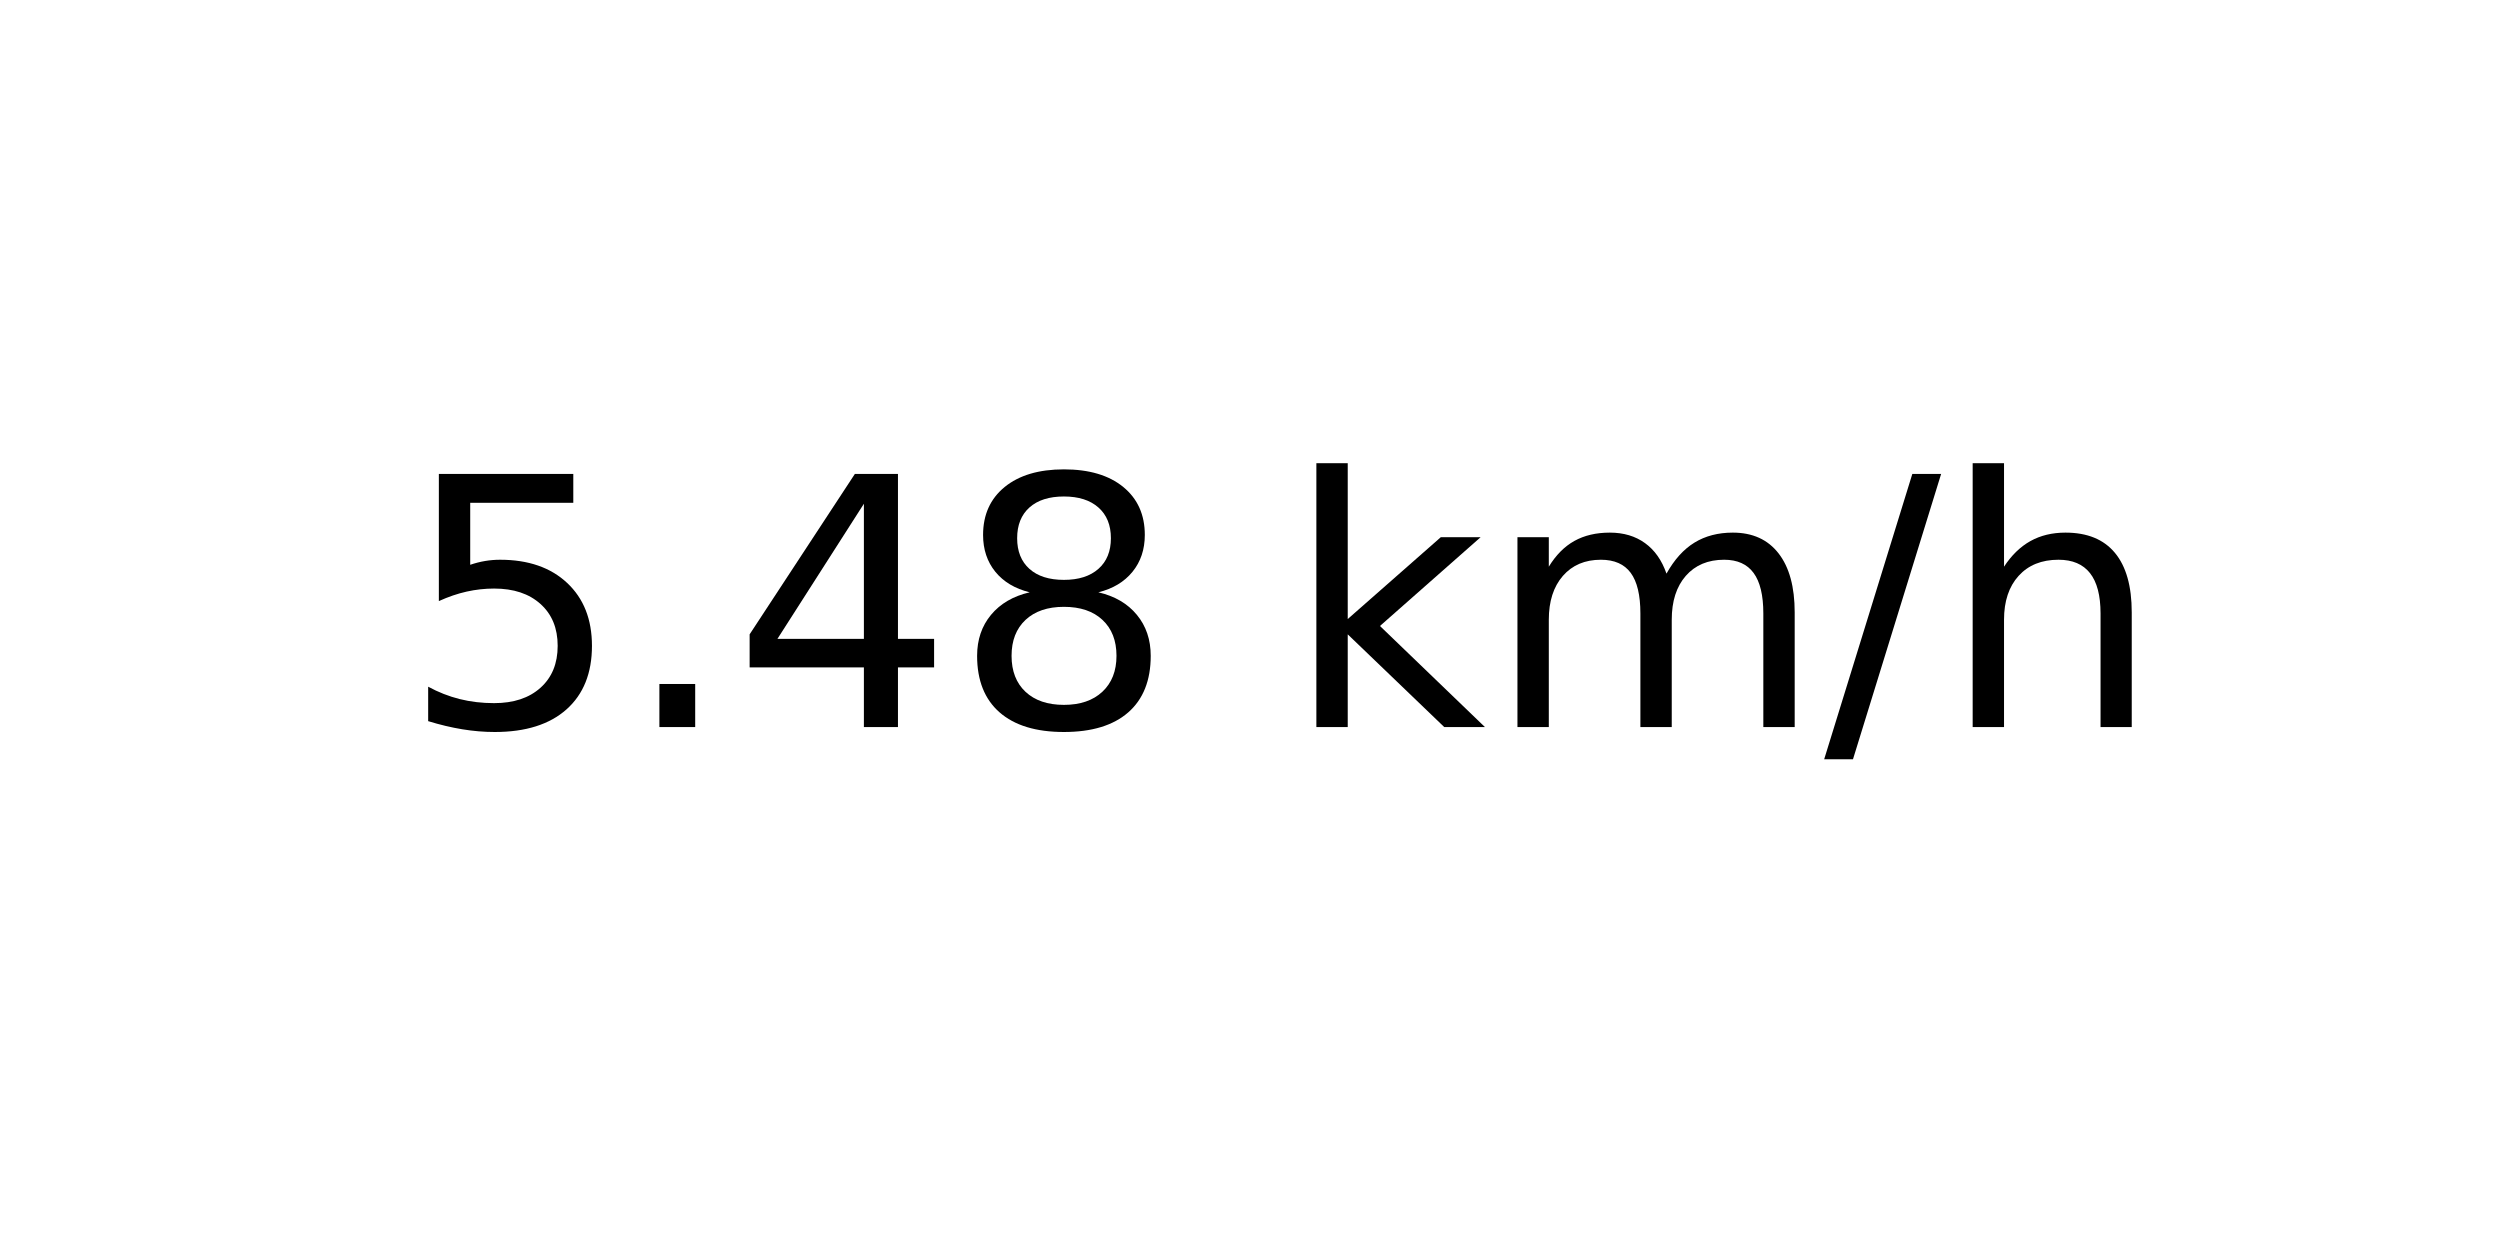
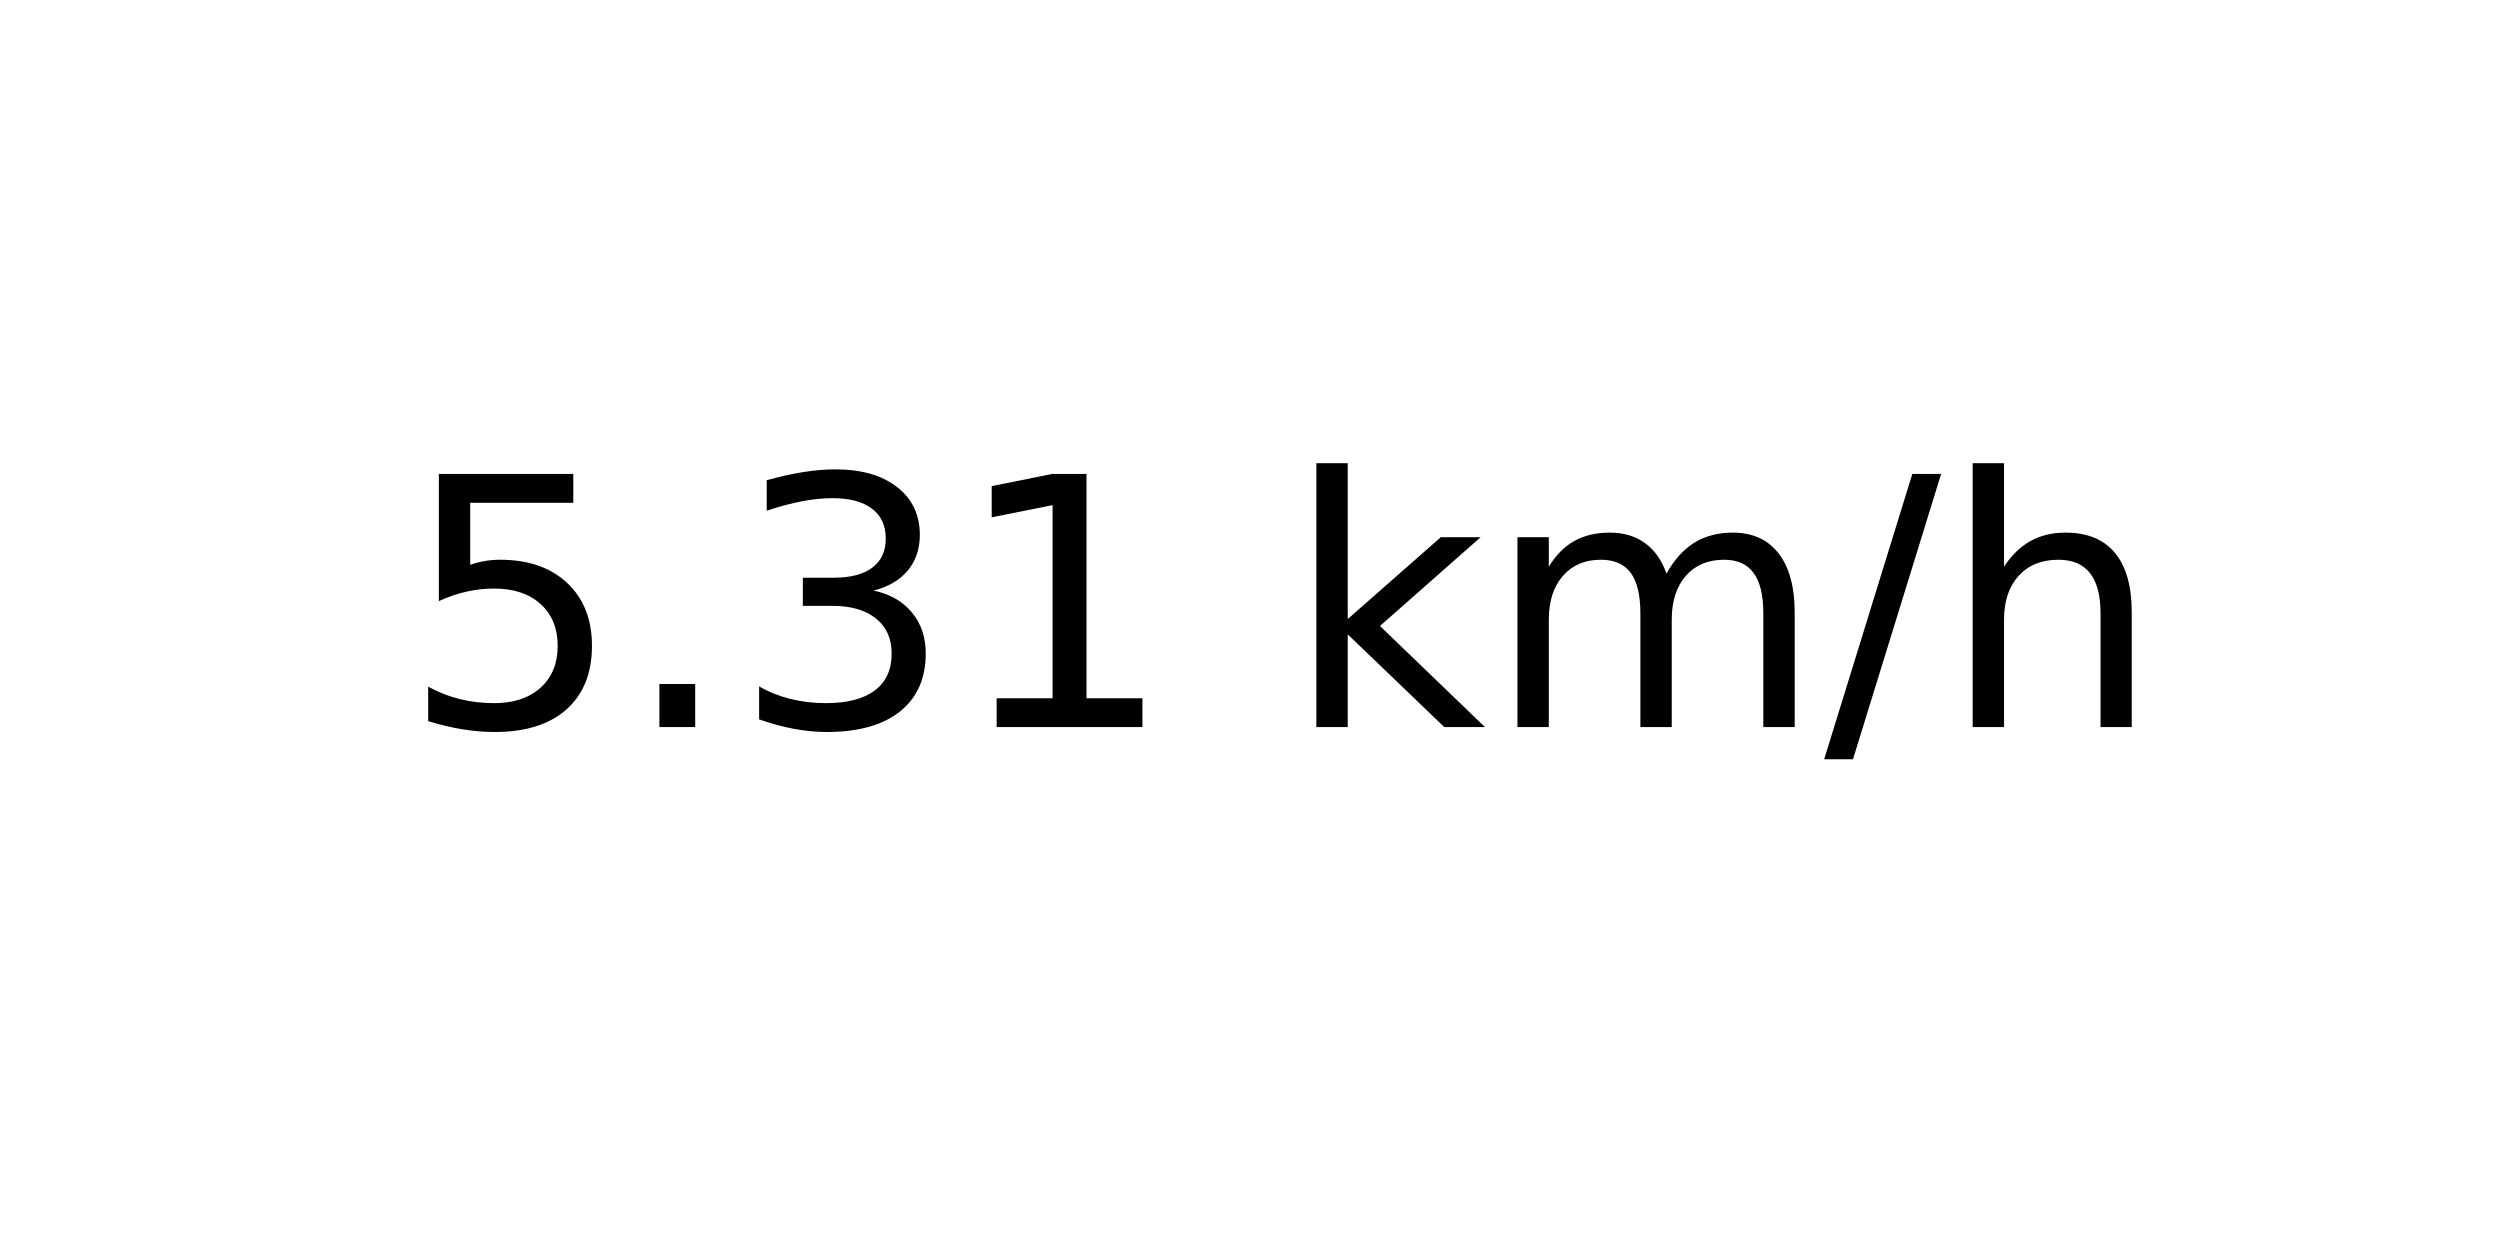
<svg xmlns="http://www.w3.org/2000/svg" xmlns:xlink="http://www.w3.org/1999/xlink" width="72pt" height="36pt" viewBox="0 0 72 36" version="1.1">
  <defs>
    <style type="text/css">*{stroke-linejoin: round; stroke-linecap: butt}</style>
  </defs>
  <g id="figure_1">
    <g id="axes_1">
      <g id="text_1">
        <g transform="translate(11.55937 20.93937) scale(0.1 -0.1)">
          <defs>
            <path id="DejaVuSans-35" d="M 691 4666  L 3169 4666  L 3169 4134  L 1269 4134  L 1269 2991  Q 1406 3038 1543 3061  Q 1681 3084 1819 3084  Q 2600 3084 3056 2656  Q 3513 2228 3513 1497  Q 3513 744 3044 326  Q 2575 -91 1722 -91  Q 1428 -91 1123 -41  Q 819 9 494 109  L 494 744  Q 775 591 1075 516  Q 1375 441 1709 441  Q 2250 441 2565 725  Q 2881 1009 2881 1497  Q 2881 1984 2565 2268  Q 2250 2553 1709 2553  Q 1456 2553 1204 2497  Q 953 2441 691 2322  L 691 4666  z " transform="scale(0.015625)" />
            <path id="DejaVuSans-2e" d="M 684 794  L 1344 794  L 1344 0  L 684 0  L 684 794  z " transform="scale(0.015625)" />
-             <path id="DejaVuSans-34" d="M 2419 4116  L 825 1625  L 2419 1625  L 2419 4116  z M 2253 4666  L 3047 4666  L 3047 1625  L 3713 1625  L 3713 1100  L 3047 1100  L 3047 0  L 2419 0  L 2419 1100  L 313 1100  L 313 1709  L 2253 4666  z " transform="scale(0.015625)" />
-             <path id="DejaVuSans-38" d="M 2034 2216  Q 1584 2216 1326 1975  Q 1069 1734 1069 1313  Q 1069 891 1326 650  Q 1584 409 2034 409  Q 2484 409 2743 651  Q 3003 894 3003 1313  Q 3003 1734 2745 1975  Q 2488 2216 2034 2216  z M 1403 2484  Q 997 2584 770 2862  Q 544 3141 544 3541  Q 544 4100 942 4425  Q 1341 4750 2034 4750  Q 2731 4750 3128 4425  Q 3525 4100 3525 3541  Q 3525 3141 3298 2862  Q 3072 2584 2669 2484  Q 3125 2378 3379 2068  Q 3634 1759 3634 1313  Q 3634 634 3220 271  Q 2806 -91 2034 -91  Q 1263 -91 848 271  Q 434 634 434 1313  Q 434 1759 690 2068  Q 947 2378 1403 2484  z M 1172 3481  Q 1172 3119 1398 2916  Q 1625 2713 2034 2713  Q 2441 2713 2670 2916  Q 2900 3119 2900 3481  Q 2900 3844 2670 4047  Q 2441 4250 2034 4250  Q 1625 4250 1398 4047  Q 1172 3844 1172 3481  z " transform="scale(0.015625)" />
+             <path id="DejaVuSans-33" d="M 2597 2516  Q 3050 2419 3304 2112  Q 3559 1806 3559 1356  Q 3559 666 3084 287  Q 2609 -91 1734 -91  Q 1441 -91 1130 -33  Q 819 25 488 141  L 488 750  Q 750 597 1062 519  Q 1375 441 1716 441  Q 2309 441 2620 675  Q 2931 909 2931 1356  Q 2931 1769 2642 2001  Q 2353 2234 1838 2234  L 1294 2234  L 1294 2753  L 1863 2753  Q 2328 2753 2575 2939  Q 2822 3125 2822 3475  Q 2822 3834 2567 4026  Q 2313 4219 1838 4219  Q 1578 4219 1281 4162  Q 984 4106 628 3988  L 628 4550  Q 988 4650 1302 4700  Q 1616 4750 1894 4750  Q 2613 4750 3031 4423  Q 3450 4097 3450 3541  Q 3450 3153 3228 2886  Q 3006 2619 2597 2516  z " transform="scale(0.015625)" />
+             <path id="DejaVuSans-31" d="M 794 531  L 1825 531  L 1825 4091  L 703 3866  L 703 4441  L 1819 4666  L 2450 4666  L 2450 531  L 3481 531  L 3481 0  L 794 0  L 794 531  z " transform="scale(0.015625)" />
            <path id="DejaVuSans-20" transform="scale(0.015625)" />
            <path id="DejaVuSans-6b" d="M 581 4863  L 1159 4863  L 1159 1991  L 2875 3500  L 3609 3500  L 1753 1863  L 3688 0  L 2938 0  L 1159 1709  L 1159 0  L 581 0  L 581 4863  z " transform="scale(0.015625)" />
            <path id="DejaVuSans-6d" d="M 3328 2828  Q 3544 3216 3844 3400  Q 4144 3584 4550 3584  Q 5097 3584 5394 3201  Q 5691 2819 5691 2113  L 5691 0  L 5113 0  L 5113 2094  Q 5113 2597 4934 2840  Q 4756 3084 4391 3084  Q 3944 3084 3684 2787  Q 3425 2491 3425 1978  L 3425 0  L 2847 0  L 2847 2094  Q 2847 2600 2669 2842  Q 2491 3084 2119 3084  Q 1678 3084 1418 2786  Q 1159 2488 1159 1978  L 1159 0  L 581 0  L 581 3500  L 1159 3500  L 1159 2956  Q 1356 3278 1631 3431  Q 1906 3584 2284 3584  Q 2666 3584 2933 3390  Q 3200 3197 3328 2828  z " transform="scale(0.015625)" />
            <path id="DejaVuSans-2f" d="M 1625 4666  L 2156 4666  L 531 -594  L 0 -594  L 1625 4666  z " transform="scale(0.015625)" />
            <path id="DejaVuSans-68" d="M 3513 2113  L 3513 0  L 2938 0  L 2938 2094  Q 2938 2591 2744 2837  Q 2550 3084 2163 3084  Q 1697 3084 1428 2787  Q 1159 2491 1159 1978  L 1159 0  L 581 0  L 581 4863  L 1159 4863  L 1159 2956  Q 1366 3272 1645 3428  Q 1925 3584 2291 3584  Q 2894 3584 3203 3211  Q 3513 2838 3513 2113  z " transform="scale(0.015625)" />
          </defs>
          <use xlink:href="#DejaVuSans-35" />
          <use xlink:href="#DejaVuSans-2e" x="63.623" />
-           <use xlink:href="#DejaVuSans-34" x="95.41" />
-           <use xlink:href="#DejaVuSans-38" x="159.033" />
+           <use xlink:href="#DejaVuSans-33" x="95.41" />
+           <use xlink:href="#DejaVuSans-31" x="159.033" />
          <use xlink:href="#DejaVuSans-20" x="222.656" />
          <use xlink:href="#DejaVuSans-6b" x="254.443" />
          <use xlink:href="#DejaVuSans-6d" x="312.354" />
          <use xlink:href="#DejaVuSans-2f" x="409.766" />
          <use xlink:href="#DejaVuSans-68" x="443.457" />
        </g>
      </g>
    </g>
  </g>
</svg>
